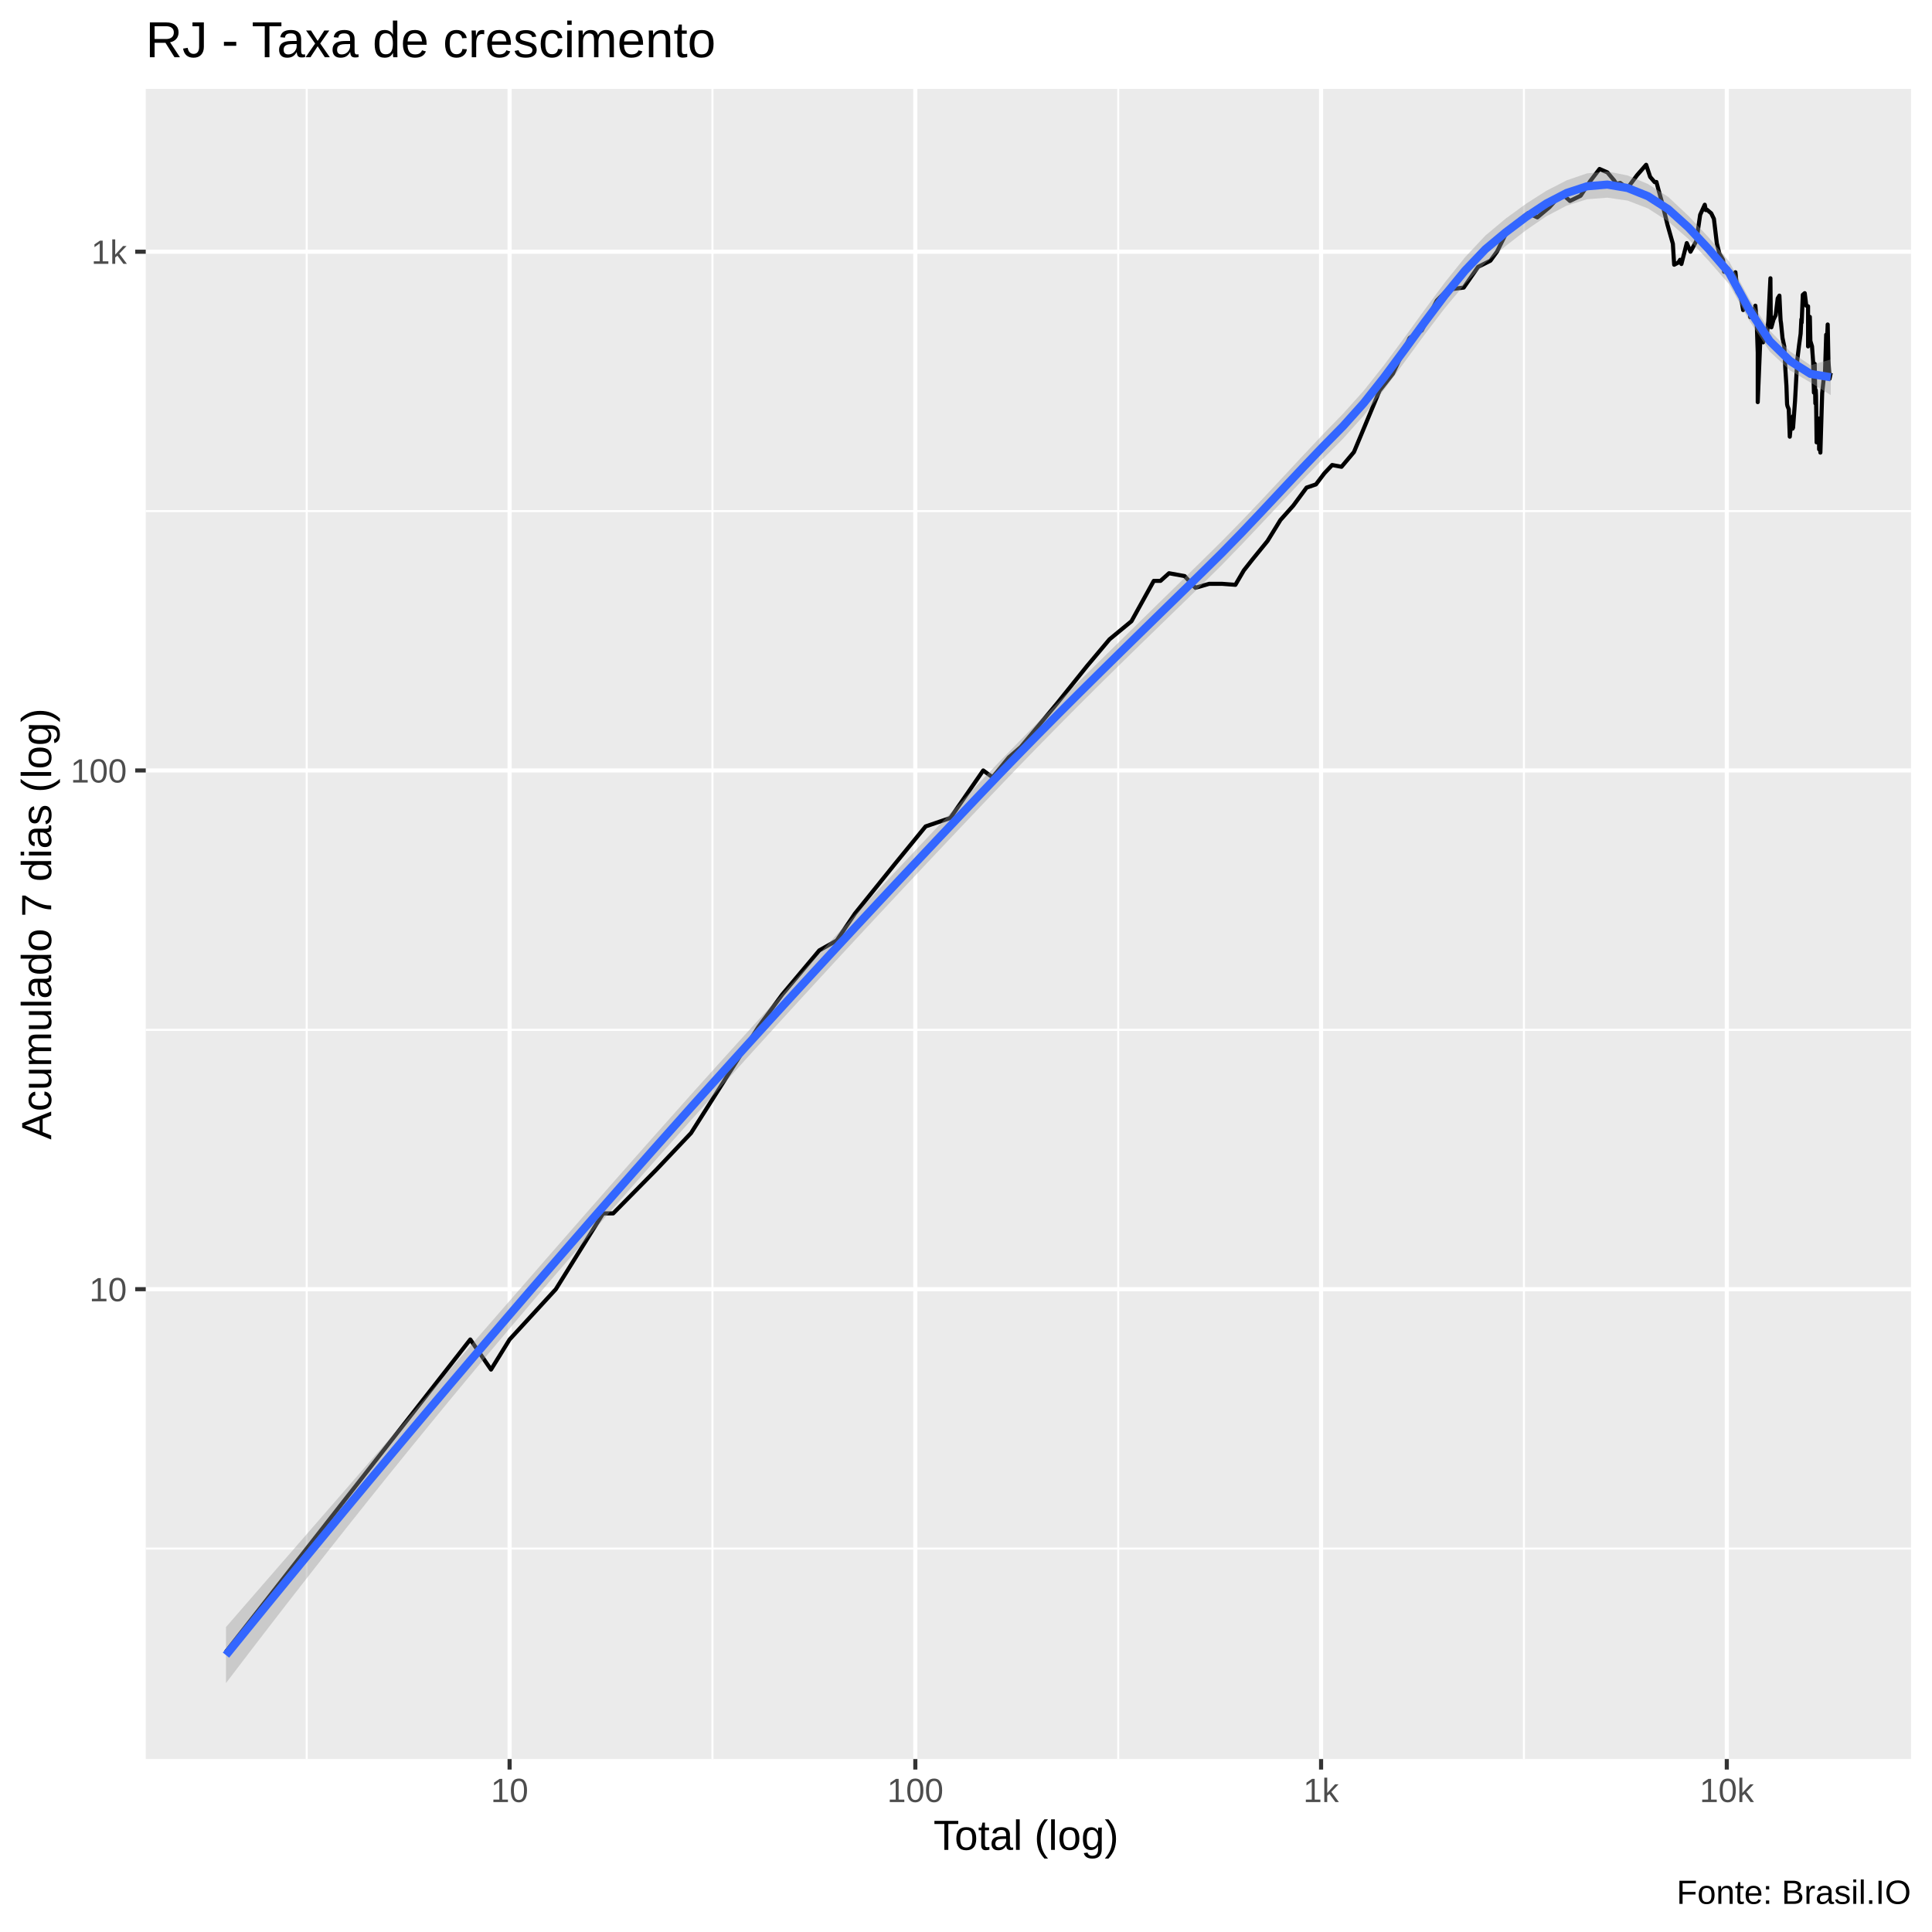
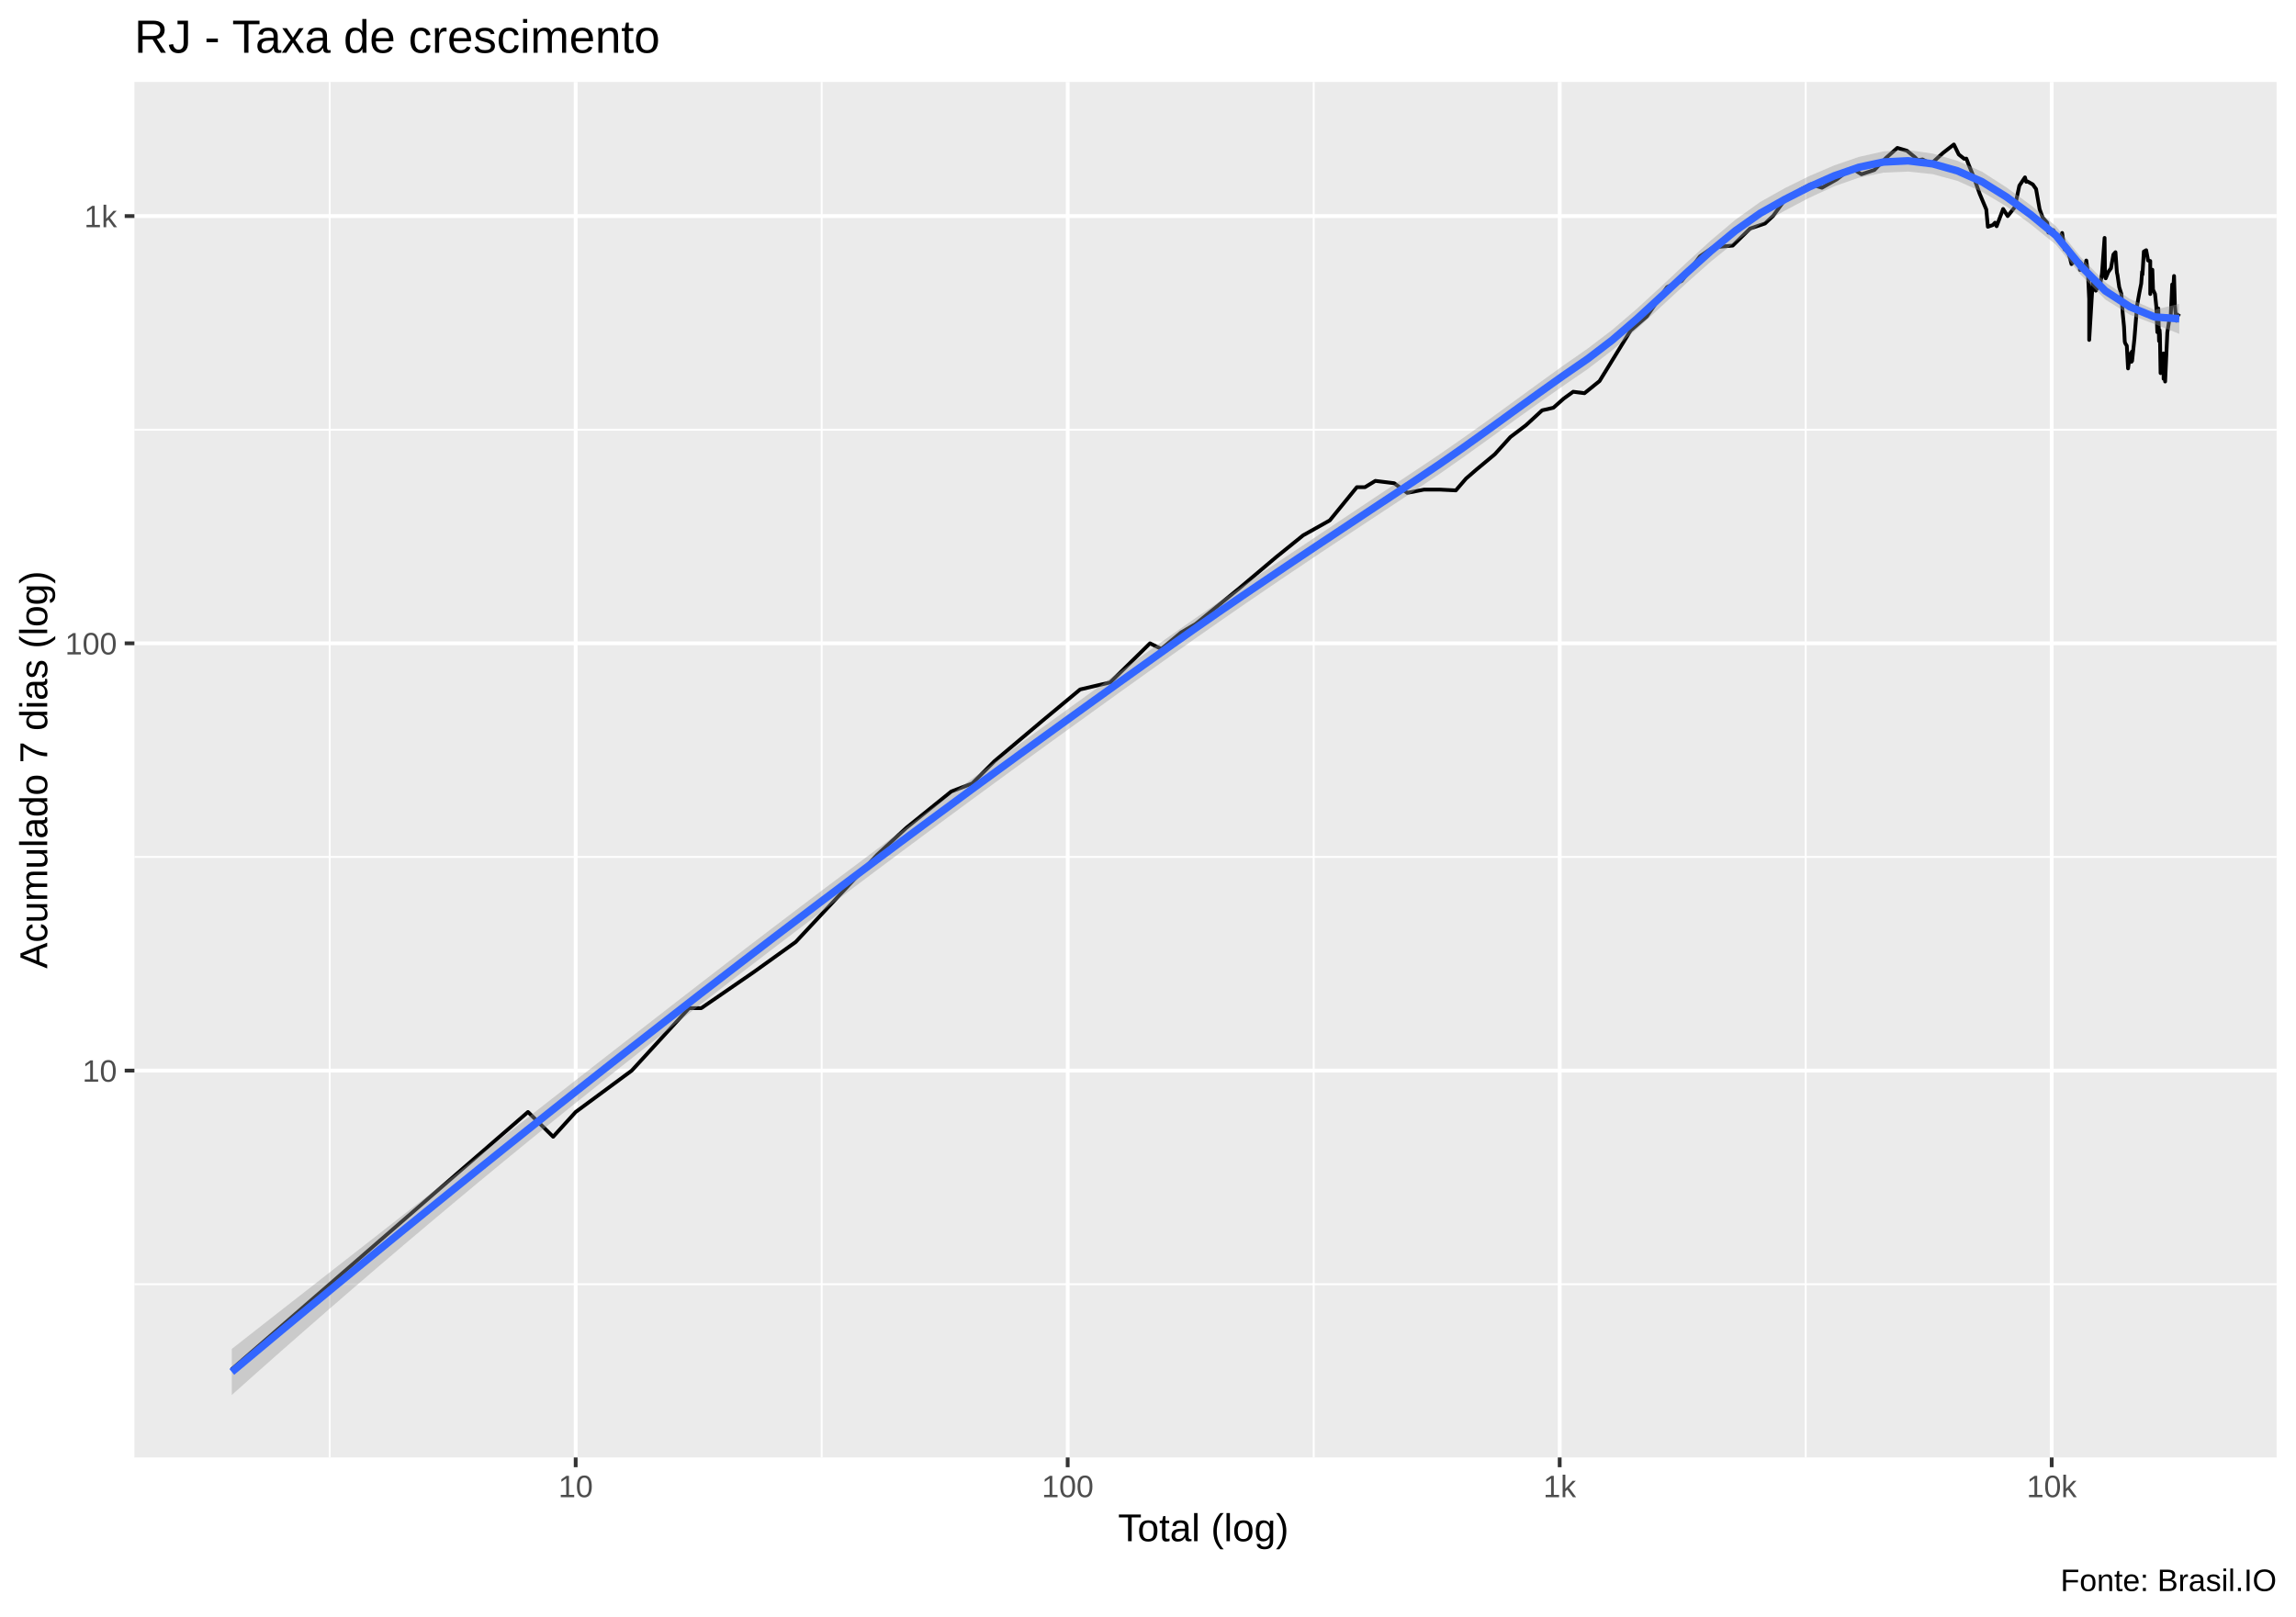
- <svg xmlns="http://www.w3.org/2000/svg" viewBox="0 0 504.00 504.00">
+ <svg xmlns="http://www.w3.org/2000/svg" viewBox="0 0 649.50 457.50">
  <defs>
    <style type="text/css">
    line, polyline, polygon, path, rect, circle {
      fill: none;
      stroke: #000000;
      stroke-linecap: round;
      stroke-linejoin: round;
      stroke-miterlimit: 10.00;
    }
  </style>
  </defs>
  <rect width="100%" height="100%" style="stroke: none; fill: #FFFFFF;" />
-   <rect x="-0" y="0.00" width="504.00" height="504.00" style="stroke-width: 1.07; stroke: #FFFFFF; fill: #FFFFFF;" />
+   <rect x="0.00" y="0" width="649.50" height="457.50" style="stroke-width: 1.07; stroke: #FFFFFF; fill: #FFFFFF;" />
  <defs>
-     <clipPath id="cpMzguMDJ8NDk4LjUyfDQ1OC44OHwyMy4xOQ==">
-       <rect x="38.02" y="23.19" width="460.50" height="435.69" />
+     <clipPath id="cpMzguMDJ8NjQ0LjAyfDQxMi4zOHwyMy4xOQ==">
+       <rect x="38.02" y="23.19" width="606.00" height="389.19" />
    </clipPath>
  </defs>
-   <rect x="38.02" y="23.19" width="460.50" height="435.69" style="stroke-width: 1.07; stroke: none; fill: #EBEBEB;" clip-path="url(#cpMzguMDJ8NDk4LjUyfDQ1OC44OHwyMy4xOQ==)" />
-   <polyline points="38.02,403.97 498.52,403.97 " style="stroke-width: 0.53; stroke: #FFFFFF; stroke-linecap: butt;" clip-path="url(#cpMzguMDJ8NDk4LjUyfDQ1OC44OHwyMy4xOQ==)" />
-   <polyline points="38.02,268.65 498.52,268.65 " style="stroke-width: 0.53; stroke: #FFFFFF; stroke-linecap: butt;" clip-path="url(#cpMzguMDJ8NDk4LjUyfDQ1OC44OHwyMy4xOQ==)" />
-   <polyline points="38.02,133.33 498.52,133.33 " style="stroke-width: 0.53; stroke: #FFFFFF; stroke-linecap: butt;" clip-path="url(#cpMzguMDJ8NDk4LjUyfDQ1OC44OHwyMy4xOQ==)" />
-   <polyline points="80.01,458.88 80.01,23.19 " style="stroke-width: 0.53; stroke: #FFFFFF; stroke-linecap: butt;" clip-path="url(#cpMzguMDJ8NDk4LjUyfDQ1OC44OHwyMy4xOQ==)" />
-   <polyline points="185.86,458.88 185.86,23.19 " style="stroke-width: 0.53; stroke: #FFFFFF; stroke-linecap: butt;" clip-path="url(#cpMzguMDJ8NDk4LjUyfDQ1OC44OHwyMy4xOQ==)" />
-   <polyline points="291.71,458.88 291.71,23.19 " style="stroke-width: 0.53; stroke: #FFFFFF; stroke-linecap: butt;" clip-path="url(#cpMzguMDJ8NDk4LjUyfDQ1OC44OHwyMy4xOQ==)" />
-   <polyline points="397.55,458.88 397.55,23.19 " style="stroke-width: 0.53; stroke: #FFFFFF; stroke-linecap: butt;" clip-path="url(#cpMzguMDJ8NDk4LjUyfDQ1OC44OHwyMy4xOQ==)" />
-   <polyline points="38.02,336.31 498.52,336.31 " style="stroke-width: 1.07; stroke: #FFFFFF; stroke-linecap: butt;" clip-path="url(#cpMzguMDJ8NDk4LjUyfDQ1OC44OHwyMy4xOQ==)" />
-   <polyline points="38.02,200.99 498.52,200.99 " style="stroke-width: 1.07; stroke: #FFFFFF; stroke-linecap: butt;" clip-path="url(#cpMzguMDJ8NDk4LjUyfDQ1OC44OHwyMy4xOQ==)" />
-   <polyline points="38.02,65.67 498.52,65.67 " style="stroke-width: 1.07; stroke: #FFFFFF; stroke-linecap: butt;" clip-path="url(#cpMzguMDJ8NDk4LjUyfDQ1OC44OHwyMy4xOQ==)" />
-   <polyline points="132.94,458.88 132.94,23.19 " style="stroke-width: 1.07; stroke: #FFFFFF; stroke-linecap: butt;" clip-path="url(#cpMzguMDJ8NDk4LjUyfDQ1OC44OHwyMy4xOQ==)" />
-   <polyline points="238.78,458.88 238.78,23.19 " style="stroke-width: 1.07; stroke: #FFFFFF; stroke-linecap: butt;" clip-path="url(#cpMzguMDJ8NDk4LjUyfDQ1OC44OHwyMy4xOQ==)" />
-   <polyline points="344.63,458.88 344.63,23.19 " style="stroke-width: 1.07; stroke: #FFFFFF; stroke-linecap: butt;" clip-path="url(#cpMzguMDJ8NDk4LjUyfDQ1OC44OHwyMy4xOQ==)" />
-   <polyline points="450.47,458.88 450.47,23.19 " style="stroke-width: 1.07; stroke: #FFFFFF; stroke-linecap: butt;" clip-path="url(#cpMzguMDJ8NDk4LjUyfDQ1OC44OHwyMy4xOQ==)" />
-   <polyline points="58.95,430.90 58.95,430.90 77.59,407.07 77.59,407.07 90.82,390.16 109.46,366.34 122.68,349.43 128.09,357.28 132.94,349.43 145.00,336.31 157.33,316.54 159.96,316.54 171.22,305.13 180.27,295.58 197.80,267.96 204.08,259.42 213.74,247.92 218.27,245.36 223.04,238.30 233.43,225.41 241.46,215.59 247.92,213.38 256.49,200.99 258.93,202.78 263.18,197.57 266.31,194.86 275.86,183.36 283.58,173.74 289.44,166.78 295.17,162.05 300.99,151.53 302.74,151.53 304.97,149.54 309.03,150.28 311.84,153.34 315.44,152.30 318.79,152.30 322.28,152.56 324.47,148.81 326.70,145.98 330.66,141.12 334.03,135.65 337.37,131.91 340.85,127.20 343.28,126.37 345.49,123.47 347.52,121.31 349.96,121.77 353.20,117.93 359.90,101.88 363.36,97.48 367.73,88.16 369.40,87.05 370.88,86.21 374.81,78.42 377.63,75.57 381.84,75.02 385.59,69.62 388.80,68.01 390.54,65.61 392.80,61.04 396.33,57.41 398.63,55.60 401.05,56.70 404.23,54.03 407.25,50.66 408.27,51.26 409.55,52.42 412.33,51.07 414.83,47.26 417.27,44.08 419.33,44.98 421.09,47.08 421.67,47.99 422.67,47.73 424.52,49.13 427.07,45.69 429.43,42.99 430.48,46.15 431.65,47.51 432.11,47.47 432.62,49.40 433.60,52.93 434.98,58.59 436.40,63.59 436.74,69.06 437.81,68.50 438.29,67.77 438.63,68.87 440.03,63.42 441.00,65.67 442.53,62.86 443.52,56.04 444.72,53.41 444.99,54.81 445.29,54.71 446.41,55.65 447.11,57.10 447.87,63.48 448.54,66.14 449.49,67.77 449.64,69.06 449.77,70.89 450.84,70.13 451.38,71.67 451.98,73.05 452.72,71.02 453.26,76.27 453.44,75.36 453.58,75.22 454.36,78.71 454.73,80.88 455.33,80.05 456.01,80.27 456.52,80.12 456.56,82.74 456.80,80.58 457.39,83.13 457.92,79.75 458.27,83.85 458.54,91.99 458.54,104.90 459.29,86.72 459.47,87.73 459.96,89.30 460.52,87.82 460.86,87.82 461.30,83.77 461.85,72.59 461.95,84.90 462.09,85.39 462.65,83.37 463.23,82.19 463.75,77.84 464.19,77.12 464.46,82.74 464.51,83.61 464.62,84.33 465.00,88.16 465.46,90.36 465.75,96.38 466.03,100.70 466.17,104.78 466.20,105.47 466.30,105.94 466.63,106.76 466.90,113.92 467.28,109.92 467.58,108.93 467.64,111.82 467.75,108.56 467.76,111.56 468.27,104.56 468.85,93.96 469.34,89.91 469.73,87.05 469.92,83.29 470.00,84.17 470.30,76.91 470.80,76.48 471.21,79.75 471.67,79.90 471.67,90.36 472.13,82.66 472.16,83.77 472.27,88.94 472.70,90.36 472.98,94.24 473.20,102.43 473.40,94.91 473.57,105.24 473.68,101.78 473.75,103.21 473.90,115.41 474.24,111.95 474.52,109.17 474.55,117.22 474.83,111.44 474.84,116.37 474.88,118.07 475.35,102.54 475.78,98.50 476.08,97.48 476.40,87.31 476.55,91.08 476.66,87.73 476.79,84.65 476.98,93.96 477.27,98.81 477.59,97.28 " style="stroke-width: 1.07; stroke-linecap: butt;" clip-path="url(#cpMzguMDJ8NDk4LjUyfDQ1OC44OHwyMy4xOQ==)" />
-   <polygon points="58.95,424.46 64.25,418.35 69.55,412.25 74.85,406.15 80.15,400.06 85.45,393.96 90.75,387.87 96.05,381.77 101.35,375.68 106.65,369.58 111.95,363.49 117.24,357.40 122.54,351.30 127.84,345.21 133.14,339.12 138.44,333.04 143.74,326.96 149.04,320.90 154.34,314.84 159.64,308.80 164.94,302.79 170.24,296.80 175.54,290.84 180.83,284.91 186.13,279.01 191.43,273.14 196.73,267.30 202.03,261.48 207.33,255.69 212.63,249.93 217.93,244.19 223.23,238.48 228.53,232.79 233.83,227.12 239.13,221.47 244.43,215.85 249.72,210.25 255.02,204.67 260.32,199.12 265.62,193.66 270.92,188.28 276.22,182.97 281.52,177.72 286.82,172.49 292.12,167.29 297.42,162.09 302.72,156.90 308.02,151.71 313.31,146.52 318.61,141.29 323.91,135.88 329.21,130.31 334.51,124.64 339.81,118.94 345.11,113.31 350.41,107.87 355.71,101.97 361.01,95.30 366.31,88.16 371.61,80.84 376.90,73.70 382.20,67.09 387.50,61.44 392.80,57.01 398.10,53.15 403.40,49.77 408.70,47.04 414.00,45.23 419.30,44.73 424.60,45.77 429.90,48.00 435.20,51.37 440.49,56.34 445.79,62.00 451.09,68.22 456.39,78.08 461.69,86.25 466.99,91.68 472.29,95.28 477.59,93.77 477.59,103.07 472.29,99.78 466.99,96.65 461.69,91.73 456.39,83.71 451.09,74.16 445.79,68.09 440.49,62.37 435.20,57.78 429.90,54.37 424.60,52.33 419.30,51.57 414.00,51.98 408.70,53.64 403.40,56.41 398.10,60.05 392.80,64.16 387.50,68.59 382.20,74.05 376.90,80.39 371.61,87.33 366.31,94.56 361.01,101.73 355.71,108.47 350.41,114.38 345.11,119.73 339.81,125.21 334.51,130.81 329.21,136.45 323.91,142.05 318.61,147.52 313.31,152.75 308.02,157.90 302.72,163.05 297.42,168.21 292.12,173.39 286.82,178.62 281.52,183.90 276.22,189.24 270.92,194.64 265.62,200.10 260.32,205.63 255.02,211.20 249.72,216.79 244.43,222.39 239.13,228.02 233.83,233.67 228.53,239.35 223.23,245.05 217.93,250.77 212.63,256.52 207.33,262.30 202.03,268.10 196.73,273.94 191.43,279.79 186.13,285.68 180.83,291.60 175.54,297.54 170.24,303.51 164.94,309.51 159.64,315.55 154.34,321.62 149.04,327.74 143.74,333.89 138.44,340.09 133.14,346.33 127.84,352.62 122.54,358.96 117.24,365.35 111.95,371.80 106.65,378.30 101.35,384.84 96.05,391.45 90.75,398.10 85.45,404.80 80.15,411.56 74.85,418.36 69.55,425.22 64.25,432.12 58.95,439.07 " style="stroke-width: 0.00; stroke: none; fill: #999999; fill-opacity: 0.40;" clip-path="url(#cpMzguMDJ8NDk4LjUyfDQ1OC44OHwyMy4xOQ==)" />
-   <polyline points="58.95,424.46 64.25,418.35 69.55,412.25 74.85,406.15 80.15,400.06 85.45,393.96 90.75,387.87 96.05,381.77 101.35,375.68 106.65,369.58 111.95,363.49 117.24,357.40 122.54,351.30 127.84,345.21 133.14,339.12 138.44,333.04 143.74,326.96 149.04,320.90 154.34,314.84 159.64,308.80 164.94,302.79 170.24,296.80 175.54,290.84 180.83,284.91 186.13,279.01 191.43,273.14 196.73,267.30 202.03,261.48 207.33,255.69 212.63,249.93 217.93,244.19 223.23,238.48 228.53,232.79 233.83,227.12 239.13,221.47 244.43,215.85 249.72,210.25 255.02,204.67 260.32,199.12 265.62,193.66 270.92,188.28 276.22,182.97 281.52,177.72 286.82,172.49 292.12,167.29 297.42,162.09 302.72,156.90 308.02,151.71 313.31,146.52 318.61,141.29 323.91,135.88 329.21,130.31 334.51,124.64 339.81,118.94 345.11,113.31 350.41,107.87 355.71,101.97 361.01,95.30 366.31,88.16 371.61,80.84 376.90,73.70 382.20,67.09 387.50,61.44 392.80,57.01 398.10,53.15 403.40,49.77 408.70,47.04 414.00,45.23 419.30,44.73 424.60,45.77 429.90,48.00 435.20,51.37 440.49,56.34 445.79,62.00 451.09,68.22 456.39,78.08 461.69,86.25 466.99,91.68 472.29,95.28 477.59,93.77 " style="stroke-width: 2.13; stroke: none;" clip-path="url(#cpMzguMDJ8NDk4LjUyfDQ1OC44OHwyMy4xOQ==)" />
-   <polyline points="477.59,103.07 472.29,99.78 466.99,96.65 461.69,91.73 456.39,83.71 451.09,74.16 445.79,68.09 440.49,62.37 435.20,57.78 429.90,54.37 424.60,52.33 419.30,51.57 414.00,51.98 408.70,53.64 403.40,56.41 398.10,60.05 392.80,64.16 387.50,68.59 382.20,74.05 376.90,80.39 371.61,87.33 366.31,94.56 361.01,101.73 355.71,108.47 350.41,114.38 345.11,119.73 339.81,125.21 334.51,130.81 329.21,136.45 323.91,142.05 318.61,147.52 313.31,152.75 308.02,157.90 302.72,163.05 297.42,168.21 292.12,173.39 286.82,178.62 281.52,183.90 276.22,189.24 270.92,194.64 265.62,200.10 260.32,205.63 255.02,211.20 249.72,216.79 244.43,222.39 239.13,228.02 233.83,233.67 228.53,239.35 223.23,245.05 217.93,250.77 212.63,256.52 207.33,262.30 202.03,268.10 196.73,273.94 191.43,279.79 186.13,285.68 180.83,291.60 175.54,297.54 170.24,303.51 164.94,309.51 159.64,315.55 154.34,321.62 149.04,327.74 143.74,333.89 138.44,340.09 133.14,346.33 127.84,352.62 122.54,358.96 117.24,365.35 111.95,371.80 106.65,378.30 101.35,384.84 96.05,391.45 90.75,398.10 85.45,404.80 80.15,411.56 74.85,418.36 69.55,425.22 64.25,432.12 58.95,439.07 " style="stroke-width: 2.13; stroke: none;" clip-path="url(#cpMzguMDJ8NDk4LjUyfDQ1OC44OHwyMy4xOQ==)" />
-   <polyline points="58.95,431.77 64.25,425.24 69.55,418.73 74.85,412.26 80.15,405.81 85.45,399.38 90.75,392.98 96.05,386.61 101.35,380.26 106.65,373.94 111.95,367.64 117.24,361.37 122.54,355.13 127.84,348.92 133.14,342.73 138.44,336.56 143.74,330.43 149.04,324.32 154.34,318.23 159.64,312.18 164.94,306.15 170.24,300.15 175.54,294.19 180.83,288.25 186.13,282.35 191.43,276.47 196.73,270.62 202.03,264.79 207.33,259.00 212.63,253.23 217.93,247.48 223.23,241.76 228.53,236.07 233.83,230.39 239.13,224.75 244.43,219.12 249.72,213.52 255.02,207.93 260.32,202.37 265.62,196.88 270.92,191.46 276.22,186.11 281.52,180.81 286.82,175.56 292.12,170.34 297.42,165.15 302.72,159.97 308.02,154.80 313.31,149.63 318.61,144.40 323.91,138.97 329.21,133.38 334.51,127.72 339.81,122.08 345.11,116.52 350.41,111.13 355.71,105.22 361.01,98.52 366.31,91.36 371.61,84.09 376.90,77.04 382.20,70.57 387.50,65.01 392.80,60.59 398.10,56.60 403.40,53.09 408.70,50.34 414.00,48.60 419.30,48.15 424.60,49.05 429.90,51.18 435.20,54.58 440.49,59.35 445.79,65.04 451.09,71.19 456.39,80.90 461.69,88.99 466.99,94.17 472.29,97.53 477.59,98.42 " style="stroke-width: 2.13; stroke: #3366FF; stroke-linecap: butt;" clip-path="url(#cpMzguMDJ8NDk4LjUyfDQ1OC44OHwyMy4xOQ==)" />
+   <rect x="38.02" y="23.19" width="606.00" height="389.19" style="stroke-width: 1.07; stroke: none; fill: #EBEBEB;" clip-path="url(#cpMzguMDJ8NjQ0LjAyfDQxMi4zOHwyMy4xOQ==)" />
+   <polyline points="38.02,363.35 644.02,363.35 " style="stroke-width: 0.53; stroke: #FFFFFF; stroke-linecap: butt;" clip-path="url(#cpMzguMDJ8NjQ0LjAyfDQxMi4zOHwyMy4xOQ==)" />
+   <polyline points="38.02,242.46 644.02,242.46 " style="stroke-width: 0.53; stroke: #FFFFFF; stroke-linecap: butt;" clip-path="url(#cpMzguMDJ8NjQ0LjAyfDQxMi4zOHwyMy4xOQ==)" />
+   <polyline points="38.02,121.58 644.02,121.58 " style="stroke-width: 0.53; stroke: #FFFFFF; stroke-linecap: butt;" clip-path="url(#cpMzguMDJ8NjQ0LjAyfDQxMi4zOHwyMy4xOQ==)" />
+   <polyline points="93.26,412.38 93.26,23.19 " style="stroke-width: 0.53; stroke: #FFFFFF; stroke-linecap: butt;" clip-path="url(#cpMzguMDJ8NjQ0LjAyfDQxMi4zOHwyMy4xOQ==)" />
+   <polyline points="232.44,412.38 232.44,23.19 " style="stroke-width: 0.53; stroke: #FFFFFF; stroke-linecap: butt;" clip-path="url(#cpMzguMDJ8NjQ0LjAyfDQxMi4zOHwyMy4xOQ==)" />
+   <polyline points="371.62,412.38 371.62,23.19 " style="stroke-width: 0.53; stroke: #FFFFFF; stroke-linecap: butt;" clip-path="url(#cpMzguMDJ8NjQ0LjAyfDQxMi4zOHwyMy4xOQ==)" />
+   <polyline points="510.80,412.38 510.80,23.19 " style="stroke-width: 0.53; stroke: #FFFFFF; stroke-linecap: butt;" clip-path="url(#cpMzguMDJ8NjQ0LjAyfDQxMi4zOHwyMy4xOQ==)" />
+   <polyline points="38.02,302.91 644.02,302.91 " style="stroke-width: 1.07; stroke: #FFFFFF; stroke-linecap: butt;" clip-path="url(#cpMzguMDJ8NjQ0LjAyfDQxMi4zOHwyMy4xOQ==)" />
+   <polyline points="38.02,182.02 644.02,182.02 " style="stroke-width: 1.07; stroke: #FFFFFF; stroke-linecap: butt;" clip-path="url(#cpMzguMDJ8NjQ0LjAyfDQxMi4zOHwyMy4xOQ==)" />
+   <polyline points="38.02,61.14 644.02,61.14 " style="stroke-width: 1.07; stroke: #FFFFFF; stroke-linecap: butt;" clip-path="url(#cpMzguMDJ8NjQ0LjAyfDQxMi4zOHwyMy4xOQ==)" />
+   <polyline points="162.85,412.38 162.85,23.19 " style="stroke-width: 1.07; stroke: #FFFFFF; stroke-linecap: butt;" clip-path="url(#cpMzguMDJ8NjQ0LjAyfDQxMi4zOHwyMy4xOQ==)" />
+   <polyline points="302.03,412.38 302.03,23.19 " style="stroke-width: 1.07; stroke: #FFFFFF; stroke-linecap: butt;" clip-path="url(#cpMzguMDJ8NjQ0LjAyfDQxMi4zOHwyMy4xOQ==)" />
+   <polyline points="441.21,412.38 441.21,23.19 " style="stroke-width: 1.07; stroke: #FFFFFF; stroke-linecap: butt;" clip-path="url(#cpMzguMDJ8NjQ0LjAyfDQxMi4zOHwyMy4xOQ==)" />
+   <polyline points="580.39,412.38 580.39,23.19 " style="stroke-width: 1.07; stroke: #FFFFFF; stroke-linecap: butt;" clip-path="url(#cpMzguMDJ8NjQ0LjAyfDQxMi4zOHwyMy4xOQ==)" />
+   <polyline points="65.57,387.40 65.57,387.40 90.08,366.11 90.08,366.11 107.46,351.01 131.97,329.72 149.36,314.62 156.48,321.63 162.85,314.62 178.71,302.91 194.92,285.24 198.38,285.24 213.20,275.05 225.09,266.52 248.14,241.84 256.39,234.22 269.10,223.94 275.05,221.66 281.33,215.35 294.99,203.84 305.55,195.07 314.05,193.08 325.32,182.02 328.52,183.62 334.10,178.96 338.23,176.54 350.78,166.27 360.94,157.68 368.64,151.46 376.18,147.23 383.83,137.84 386.13,137.84 389.06,136.06 394.40,136.72 398.09,139.45 402.84,138.52 407.23,138.52 411.83,138.75 414.71,135.41 417.63,132.88 422.85,128.53 427.27,123.65 431.67,120.31 436.24,116.10 439.43,115.36 442.35,112.77 445.02,110.84 448.22,111.25 452.48,107.82 461.29,93.49 465.84,89.55 471.59,81.23 473.78,80.24 475.72,79.49 480.89,72.53 484.60,69.98 490.15,69.49 495.08,64.67 499.29,63.23 501.58,61.09 504.56,57.00 509.19,53.75 512.21,52.14 515.40,53.12 519.59,50.74 523.55,47.73 524.90,48.26 526.57,49.30 530.23,48.10 533.52,44.69 536.73,41.85 539.44,42.65 541.75,44.53 542.52,45.34 543.84,45.11 546.27,46.36 549.62,43.29 552.72,40.88 554.10,43.70 555.63,44.92 556.25,44.88 556.91,46.60 558.21,49.76 560.01,54.81 561.89,59.28 562.33,64.16 563.74,63.67 564.37,63.01 564.81,64.00 566.65,59.13 567.94,61.14 569.94,58.63 571.24,52.54 572.83,50.18 573.18,51.44 573.57,51.35 575.04,52.18 575.97,53.48 576.97,59.18 577.84,61.56 579.10,63.01 579.29,64.16 579.47,65.80 580.87,65.12 581.58,66.49 582.37,67.73 583.34,65.92 584.05,70.60 584.29,69.79 584.47,69.67 585.49,72.79 585.99,74.72 586.78,73.98 587.67,74.18 588.34,74.05 588.39,76.38 588.70,74.45 589.49,76.73 590.18,73.71 590.65,77.37 591.00,84.65 591.00,96.18 591.98,79.94 592.22,80.85 592.87,82.24 593.60,80.92 594.05,80.92 594.62,77.30 595.35,67.31 595.48,78.31 595.67,78.75 596.40,76.95 597.16,75.89 597.85,72.01 598.43,71.36 598.78,76.38 598.85,77.16 599.00,77.80 599.49,81.23 600.10,83.19 600.47,88.57 600.85,92.43 601.03,96.08 601.07,96.69 601.19,97.11 601.64,97.84 601.99,104.24 602.48,100.66 602.88,99.78 602.96,102.36 603.11,99.45 603.13,102.13 603.79,95.87 604.55,86.40 605.20,82.79 605.71,80.24 605.97,76.87 606.07,77.66 606.46,71.17 607.12,70.79 607.66,73.71 608.27,73.85 608.27,83.19 608.86,76.31 608.90,77.30 609.05,81.93 609.62,83.19 609.98,86.66 610.27,93.98 610.54,87.26 610.76,96.49 610.91,93.39 611.00,94.67 611.19,105.57 611.64,102.48 612.00,100.00 612.05,107.18 612.41,102.02 612.43,106.43 612.48,107.95 613.10,94.07 613.67,90.46 614.05,89.55 614.48,80.47 614.68,83.83 614.83,80.85 615.00,78.09 615.24,86.40 615.62,90.74 616.04,89.37 616.48,88.75 " style="stroke-width: 1.07; stroke-linecap: butt;" clip-path="url(#cpMzguMDJ8NjQ0LjAyfDQxMi4zOHwyMy4xOQ==)" />
+   <polygon points="65.57,381.66 72.54,376.20 79.51,370.74 86.49,365.29 93.46,359.84 100.44,354.39 107.41,348.94 114.38,343.49 121.36,338.04 128.33,332.60 135.30,327.15 142.28,321.70 149.25,316.25 156.22,310.80 163.20,305.36 170.17,299.92 177.14,294.49 184.12,289.07 191.09,283.66 198.06,278.26 205.04,272.88 212.01,267.52 218.98,262.20 225.96,256.90 232.93,251.62 239.91,246.38 246.88,241.15 253.85,235.96 260.83,230.78 267.80,225.63 274.77,220.50 281.75,215.39 288.72,210.30 295.69,205.23 302.67,200.19 309.64,195.16 316.61,190.15 323.59,185.17 330.56,180.21 337.53,175.33 344.51,170.52 351.48,165.78 358.46,161.08 365.43,156.41 372.40,151.76 379.38,147.11 386.35,142.47 393.32,137.83 400.30,133.19 407.27,128.52 414.24,123.67 421.22,118.69 428.19,113.61 435.16,108.52 442.14,103.49 449.11,98.63 456.08,93.32 463.06,87.34 470.03,80.94 477.00,74.40 483.98,68.02 490.95,62.15 497.93,57.14 504.90,53.23 511.87,49.79 518.85,46.80 525.82,44.40 532.79,42.83 539.77,42.46 546.74,43.45 553.71,45.49 560.69,48.58 567.66,53.07 574.63,58.16 581.61,64.02 588.58,72.72 595.55,79.85 602.53,84.59 609.50,87.66 616.48,85.94 616.48,94.46 609.50,91.69 602.53,89.06 595.55,84.75 588.58,77.72 581.61,69.25 574.63,63.60 567.66,58.44 560.69,54.28 553.71,51.17 546.74,49.28 539.77,48.55 532.79,48.85 525.82,50.28 518.85,52.72 511.87,55.93 504.90,59.60 497.93,63.53 490.95,68.36 483.98,74.00 477.00,80.18 470.03,86.64 463.06,93.06 456.08,99.11 449.11,104.44 442.14,109.22 435.16,114.12 428.19,119.11 421.22,124.16 414.24,129.17 407.27,134.06 400.30,138.75 393.32,143.36 386.35,147.96 379.38,152.56 372.40,157.20 365.43,161.87 358.46,166.59 351.48,171.36 344.51,176.19 337.53,181.07 330.56,186.01 323.59,190.99 316.61,195.98 309.64,201.00 302.67,206.03 295.69,211.08 288.72,216.15 281.75,221.25 274.77,226.36 267.80,231.50 260.83,236.67 253.85,241.86 246.88,247.07 239.91,252.31 232.93,257.57 225.96,262.86 218.98,268.17 212.01,273.51 205.04,278.87 198.06,284.27 191.09,289.70 184.12,295.16 177.14,300.66 170.17,306.20 163.20,311.78 156.22,317.41 149.25,323.08 142.28,328.79 135.30,334.55 128.33,340.36 121.36,346.21 114.38,352.11 107.41,358.06 100.44,364.05 93.46,370.09 86.49,376.18 79.51,382.30 72.54,388.47 65.57,394.69 " style="stroke-width: 0.00; stroke: none; fill: #999999; fill-opacity: 0.40;" clip-path="url(#cpMzguMDJ8NjQ0LjAyfDQxMi4zOHwyMy4xOQ==)" />
+   <polyline points="65.57,381.66 72.54,376.20 79.51,370.74 86.49,365.29 93.46,359.84 100.44,354.39 107.41,348.94 114.38,343.49 121.36,338.04 128.33,332.60 135.30,327.15 142.28,321.70 149.25,316.25 156.22,310.80 163.20,305.36 170.17,299.92 177.14,294.49 184.12,289.07 191.09,283.66 198.06,278.26 205.04,272.88 212.01,267.52 218.98,262.20 225.96,256.90 232.93,251.62 239.91,246.38 246.88,241.15 253.85,235.96 260.83,230.78 267.80,225.63 274.77,220.50 281.75,215.39 288.72,210.30 295.69,205.23 302.67,200.19 309.64,195.16 316.61,190.15 323.59,185.17 330.56,180.21 337.53,175.33 344.51,170.52 351.48,165.78 358.46,161.08 365.43,156.41 372.40,151.76 379.38,147.11 386.35,142.47 393.32,137.83 400.30,133.19 407.27,128.52 414.24,123.67 421.22,118.69 428.19,113.61 435.16,108.52 442.14,103.49 449.11,98.63 456.08,93.32 463.06,87.34 470.03,80.94 477.00,74.40 483.98,68.02 490.95,62.15 497.93,57.14 504.90,53.23 511.87,49.79 518.85,46.80 525.82,44.40 532.79,42.83 539.77,42.46 546.74,43.45 553.71,45.49 560.69,48.58 567.66,53.07 574.63,58.16 581.61,64.02 588.58,72.72 595.55,79.85 602.53,84.59 609.50,87.66 616.48,85.94 " style="stroke-width: 2.13; stroke: none;" clip-path="url(#cpMzguMDJ8NjQ0LjAyfDQxMi4zOHwyMy4xOQ==)" />
+   <polyline points="616.48,94.46 609.50,91.69 602.53,89.06 595.55,84.75 588.58,77.72 581.61,69.25 574.63,63.60 567.66,58.44 560.69,54.28 553.71,51.17 546.74,49.28 539.77,48.55 532.79,48.85 525.82,50.28 518.85,52.72 511.87,55.93 504.90,59.60 497.93,63.53 490.95,68.36 483.98,74.00 477.00,80.18 470.03,86.64 463.06,93.06 456.08,99.11 449.11,104.44 442.14,109.22 435.16,114.12 428.19,119.11 421.22,124.16 414.24,129.17 407.27,134.06 400.30,138.75 393.32,143.36 386.35,147.96 379.38,152.56 372.40,157.20 365.43,161.87 358.46,166.59 351.48,171.36 344.51,176.19 337.53,181.07 330.56,186.01 323.59,190.99 316.61,195.98 309.64,201.00 302.67,206.03 295.69,211.08 288.72,216.15 281.75,221.25 274.77,226.36 267.80,231.50 260.83,236.67 253.85,241.86 246.88,247.07 239.91,252.31 232.93,257.57 225.96,262.86 218.98,268.17 212.01,273.51 205.04,278.87 198.06,284.27 191.09,289.70 184.12,295.16 177.14,300.66 170.17,306.20 163.20,311.78 156.22,317.41 149.25,323.08 142.28,328.79 135.30,334.55 128.33,340.36 121.36,346.21 114.38,352.11 107.41,358.06 100.44,364.05 93.46,370.09 86.49,376.18 79.51,382.30 72.54,388.47 65.57,394.69 " style="stroke-width: 2.13; stroke: none;" clip-path="url(#cpMzguMDJ8NjQ0LjAyfDQxMi4zOHwyMy4xOQ==)" />
+   <polyline points="65.57,388.17 72.54,382.34 79.51,376.52 86.49,370.73 93.46,364.97 100.44,359.22 107.41,353.50 114.38,347.80 121.36,342.13 128.33,336.48 135.30,330.85 142.28,325.24 149.25,319.66 156.22,314.11 163.20,308.57 170.17,303.06 177.14,297.58 184.12,292.12 191.09,286.68 198.06,281.26 205.04,275.88 212.01,270.52 218.98,265.18 225.96,259.88 232.93,254.60 239.91,249.34 246.88,244.11 253.85,238.91 260.83,233.72 267.80,228.57 274.77,223.43 281.75,218.32 288.72,213.23 295.69,208.16 302.67,203.11 309.64,198.08 316.61,193.07 323.59,188.08 330.56,183.11 337.53,178.20 344.51,173.36 351.48,168.57 358.46,163.84 365.43,159.14 372.40,154.48 379.38,149.84 386.35,145.21 393.32,140.59 400.30,135.97 407.27,131.29 414.24,126.42 421.22,121.42 428.19,116.36 435.16,111.32 442.14,106.35 449.11,101.54 456.08,96.22 463.06,90.20 470.03,83.79 477.00,77.29 483.98,71.01 490.95,65.26 497.93,60.34 504.90,56.41 511.87,52.86 518.85,49.76 525.82,47.34 532.79,45.84 539.77,45.50 546.74,46.36 553.71,48.33 560.69,51.43 567.66,55.76 574.63,60.88 581.61,66.64 588.58,75.22 595.55,82.30 602.53,86.82 609.50,89.68 616.48,90.20 " style="stroke-width: 2.13; stroke: #3366FF; stroke-linecap: butt;" clip-path="url(#cpMzguMDJ8NjQ0LjAyfDQxMi4zOHwyMy4xOQ==)" />
  <defs>
-     <clipPath id="cpMC4wMHw1MDQuMDB8NTA0LjAwfDAuMDA=">
-       <rect x="0.00" y="0.00" width="504.00" height="504.00" />
+     <clipPath id="cpMC4wMHw2NDkuNTB8NDU3LjUwfDAuMDA=">
+       <rect x="0.00" y="0.00" width="649.50" height="457.50" />
    </clipPath>
  </defs>
-   <g clip-path="url(#cpMC4wMHw1MDQuMDB8NTA0LjAwfDAuMDA=)">
-     <text x="23.30" y="339.46" style="font-size: 8.80px; fill: #4D4D4D; font-family: Arial;" textLength="9.79px" lengthAdjust="spacingAndGlyphs">10</text>
+   <g clip-path="url(#cpMC4wMHw2NDkuNTB8NDU3LjUwfDAuMDA=)">
+     <text x="23.30" y="306.06" style="font-size: 8.80px; fill: #4D4D4D; font-family: Arial;" textLength="9.79px" lengthAdjust="spacingAndGlyphs">10</text>
  </g>
-   <g clip-path="url(#cpMC4wMHw1MDQuMDB8NTA0LjAwfDAuMDA=)">
-     <text x="18.41" y="204.14" style="font-size: 8.80px; fill: #4D4D4D; font-family: Arial;" textLength="14.68px" lengthAdjust="spacingAndGlyphs">100</text>
+   <g clip-path="url(#cpMC4wMHw2NDkuNTB8NDU3LjUwfDAuMDA=)">
+     <text x="18.41" y="185.17" style="font-size: 8.80px; fill: #4D4D4D; font-family: Arial;" textLength="14.68px" lengthAdjust="spacingAndGlyphs">100</text>
  </g>
-   <g clip-path="url(#cpMC4wMHw1MDQuMDB8NTA0LjAwfDAuMDA=)">
-     <text x="23.80" y="68.82" style="font-size: 8.80px; fill: #4D4D4D; font-family: Arial;" textLength="9.29px" lengthAdjust="spacingAndGlyphs">1k</text>
+   <g clip-path="url(#cpMC4wMHw2NDkuNTB8NDU3LjUwfDAuMDA=)">
+     <text x="23.80" y="64.29" style="font-size: 8.80px; fill: #4D4D4D; font-family: Arial;" textLength="9.29px" lengthAdjust="spacingAndGlyphs">1k</text>
  </g>
-   <polyline points="35.28,336.31 38.02,336.31 " style="stroke-width: 1.07; stroke: #333333; stroke-linecap: butt;" clip-path="url(#cpMC4wMHw1MDQuMDB8NTA0LjAwfDAuMDA=)" />
-   <polyline points="35.28,200.99 38.02,200.99 " style="stroke-width: 1.07; stroke: #333333; stroke-linecap: butt;" clip-path="url(#cpMC4wMHw1MDQuMDB8NTA0LjAwfDAuMDA=)" />
-   <polyline points="35.28,65.67 38.02,65.67 " style="stroke-width: 1.07; stroke: #333333; stroke-linecap: butt;" clip-path="url(#cpMC4wMHw1MDQuMDB8NTA0LjAwfDAuMDA=)" />
-   <polyline points="132.94,461.62 132.94,458.88 " style="stroke-width: 1.07; stroke: #333333; stroke-linecap: butt;" clip-path="url(#cpMC4wMHw1MDQuMDB8NTA0LjAwfDAuMDA=)" />
-   <polyline points="238.78,461.62 238.78,458.88 " style="stroke-width: 1.07; stroke: #333333; stroke-linecap: butt;" clip-path="url(#cpMC4wMHw1MDQuMDB8NTA0LjAwfDAuMDA=)" />
-   <polyline points="344.63,461.62 344.63,458.88 " style="stroke-width: 1.07; stroke: #333333; stroke-linecap: butt;" clip-path="url(#cpMC4wMHw1MDQuMDB8NTA0LjAwfDAuMDA=)" />
-   <polyline points="450.47,461.62 450.47,458.88 " style="stroke-width: 1.07; stroke: #333333; stroke-linecap: butt;" clip-path="url(#cpMC4wMHw1MDQuMDB8NTA0LjAwfDAuMDA=)" />
-   <g clip-path="url(#cpMC4wMHw1MDQuMDB8NTA0LjAwfDAuMDA=)">
-     <text x="128.04" y="470.11" style="font-size: 8.80px; fill: #4D4D4D; font-family: Arial;" textLength="9.79px" lengthAdjust="spacingAndGlyphs">10</text>
+   <polyline points="35.28,302.91 38.02,302.91 " style="stroke-width: 1.07; stroke: #333333; stroke-linecap: butt;" clip-path="url(#cpMC4wMHw2NDkuNTB8NDU3LjUwfDAuMDA=)" />
+   <polyline points="35.28,182.02 38.02,182.02 " style="stroke-width: 1.07; stroke: #333333; stroke-linecap: butt;" clip-path="url(#cpMC4wMHw2NDkuNTB8NDU3LjUwfDAuMDA=)" />
+   <polyline points="35.28,61.14 38.02,61.14 " style="stroke-width: 1.07; stroke: #333333; stroke-linecap: butt;" clip-path="url(#cpMC4wMHw2NDkuNTB8NDU3LjUwfDAuMDA=)" />
+   <polyline points="162.85,415.12 162.85,412.38 " style="stroke-width: 1.07; stroke: #333333; stroke-linecap: butt;" clip-path="url(#cpMC4wMHw2NDkuNTB8NDU3LjUwfDAuMDA=)" />
+   <polyline points="302.03,415.12 302.03,412.38 " style="stroke-width: 1.07; stroke: #333333; stroke-linecap: butt;" clip-path="url(#cpMC4wMHw2NDkuNTB8NDU3LjUwfDAuMDA=)" />
+   <polyline points="441.21,415.12 441.21,412.38 " style="stroke-width: 1.07; stroke: #333333; stroke-linecap: butt;" clip-path="url(#cpMC4wMHw2NDkuNTB8NDU3LjUwfDAuMDA=)" />
+   <polyline points="580.39,415.12 580.39,412.38 " style="stroke-width: 1.07; stroke: #333333; stroke-linecap: butt;" clip-path="url(#cpMC4wMHw2NDkuNTB8NDU3LjUwfDAuMDA=)" />
+   <g clip-path="url(#cpMC4wMHw2NDkuNTB8NDU3LjUwfDAuMDA=)">
+     <text x="157.96" y="423.61" style="font-size: 8.80px; fill: #4D4D4D; font-family: Arial;" textLength="9.79px" lengthAdjust="spacingAndGlyphs">10</text>
  </g>
-   <g clip-path="url(#cpMC4wMHw1MDQuMDB8NTA0LjAwfDAuMDA=)">
-     <text x="231.44" y="470.11" style="font-size: 8.80px; fill: #4D4D4D; font-family: Arial;" textLength="14.68px" lengthAdjust="spacingAndGlyphs">100</text>
+   <g clip-path="url(#cpMC4wMHw2NDkuNTB8NDU3LjUwfDAuMDA=)">
+     <text x="294.69" y="423.61" style="font-size: 8.80px; fill: #4D4D4D; font-family: Arial;" textLength="14.68px" lengthAdjust="spacingAndGlyphs">100</text>
  </g>
-   <g clip-path="url(#cpMC4wMHw1MDQuMDB8NTA0LjAwfDAuMDA=)">
-     <text x="339.98" y="470.11" style="font-size: 8.80px; fill: #4D4D4D; font-family: Arial;" textLength="9.29px" lengthAdjust="spacingAndGlyphs">1k</text>
+   <g clip-path="url(#cpMC4wMHw2NDkuNTB8NDU3LjUwfDAuMDA=)">
+     <text x="436.56" y="423.61" style="font-size: 8.80px; fill: #4D4D4D; font-family: Arial;" textLength="9.29px" lengthAdjust="spacingAndGlyphs">1k</text>
  </g>
-   <g clip-path="url(#cpMC4wMHw1MDQuMDB8NTA0LjAwfDAuMDA=)">
-     <text x="443.38" y="470.11" style="font-size: 8.80px; fill: #4D4D4D; font-family: Arial;" textLength="14.19px" lengthAdjust="spacingAndGlyphs">10k</text>
+   <g clip-path="url(#cpMC4wMHw2NDkuNTB8NDU3LjUwfDAuMDA=)">
+     <text x="573.30" y="423.61" style="font-size: 8.80px; fill: #4D4D4D; font-family: Arial;" textLength="14.19px" lengthAdjust="spacingAndGlyphs">10k</text>
  </g>
-   <g clip-path="url(#cpMC4wMHw1MDQuMDB8NTA0LjAwfDAuMDA=)">
-     <text x="243.51" y="482.57" style="font-size: 11.00px; font-family: Arial;" textLength="49.52px" lengthAdjust="spacingAndGlyphs">Total (log)</text>
+   <g clip-path="url(#cpMC4wMHw2NDkuNTB8NDU3LjUwfDAuMDA=)">
+     <text x="316.26" y="436.07" style="font-size: 11.00px; font-family: Arial;" textLength="49.52px" lengthAdjust="spacingAndGlyphs">Total (log)</text>
  </g>
-   <g clip-path="url(#cpMC4wMHw1MDQuMDB8NTA0LjAwfDAuMDA=)">
-     <text transform="translate(13.35,297.28) rotate(-90)" style="font-size: 11.00px; font-family: Arial;" textLength="112.50px" lengthAdjust="spacingAndGlyphs">Acumulado 7 dias (log)</text>
+   <g clip-path="url(#cpMC4wMHw2NDkuNTB8NDU3LjUwfDAuMDA=)">
+     <text transform="translate(13.35,274.03) rotate(-90)" style="font-size: 11.00px; font-family: Arial;" textLength="112.50px" lengthAdjust="spacingAndGlyphs">Acumulado 7 dias (log)</text>
  </g>
-   <g clip-path="url(#cpMC4wMHw1MDQuMDB8NTA0LjAwfDAuMDA=)">
+   <g clip-path="url(#cpMC4wMHw2NDkuNTB8NDU3LjUwfDAuMDA=)">
    <text x="38.02" y="14.93" style="font-size: 13.20px; font-family: Arial;" textLength="150.38px" lengthAdjust="spacingAndGlyphs">RJ - Taxa de crescimento</text>
  </g>
-   <g clip-path="url(#cpMC4wMHw1MDQuMDB8NTA0LjAwfDAuMDA=)">
-     <text x="437.39" y="496.67" style="font-size: 8.80px; font-family: Arial;" textLength="61.13px" lengthAdjust="spacingAndGlyphs">Fonte: Brasil.IO</text>
+   <g clip-path="url(#cpMC4wMHw2NDkuNTB8NDU3LjUwfDAuMDA=)">
+     <text x="582.89" y="450.17" style="font-size: 8.80px; font-family: Arial;" textLength="61.13px" lengthAdjust="spacingAndGlyphs">Fonte: Brasil.IO</text>
  </g>
</svg>
